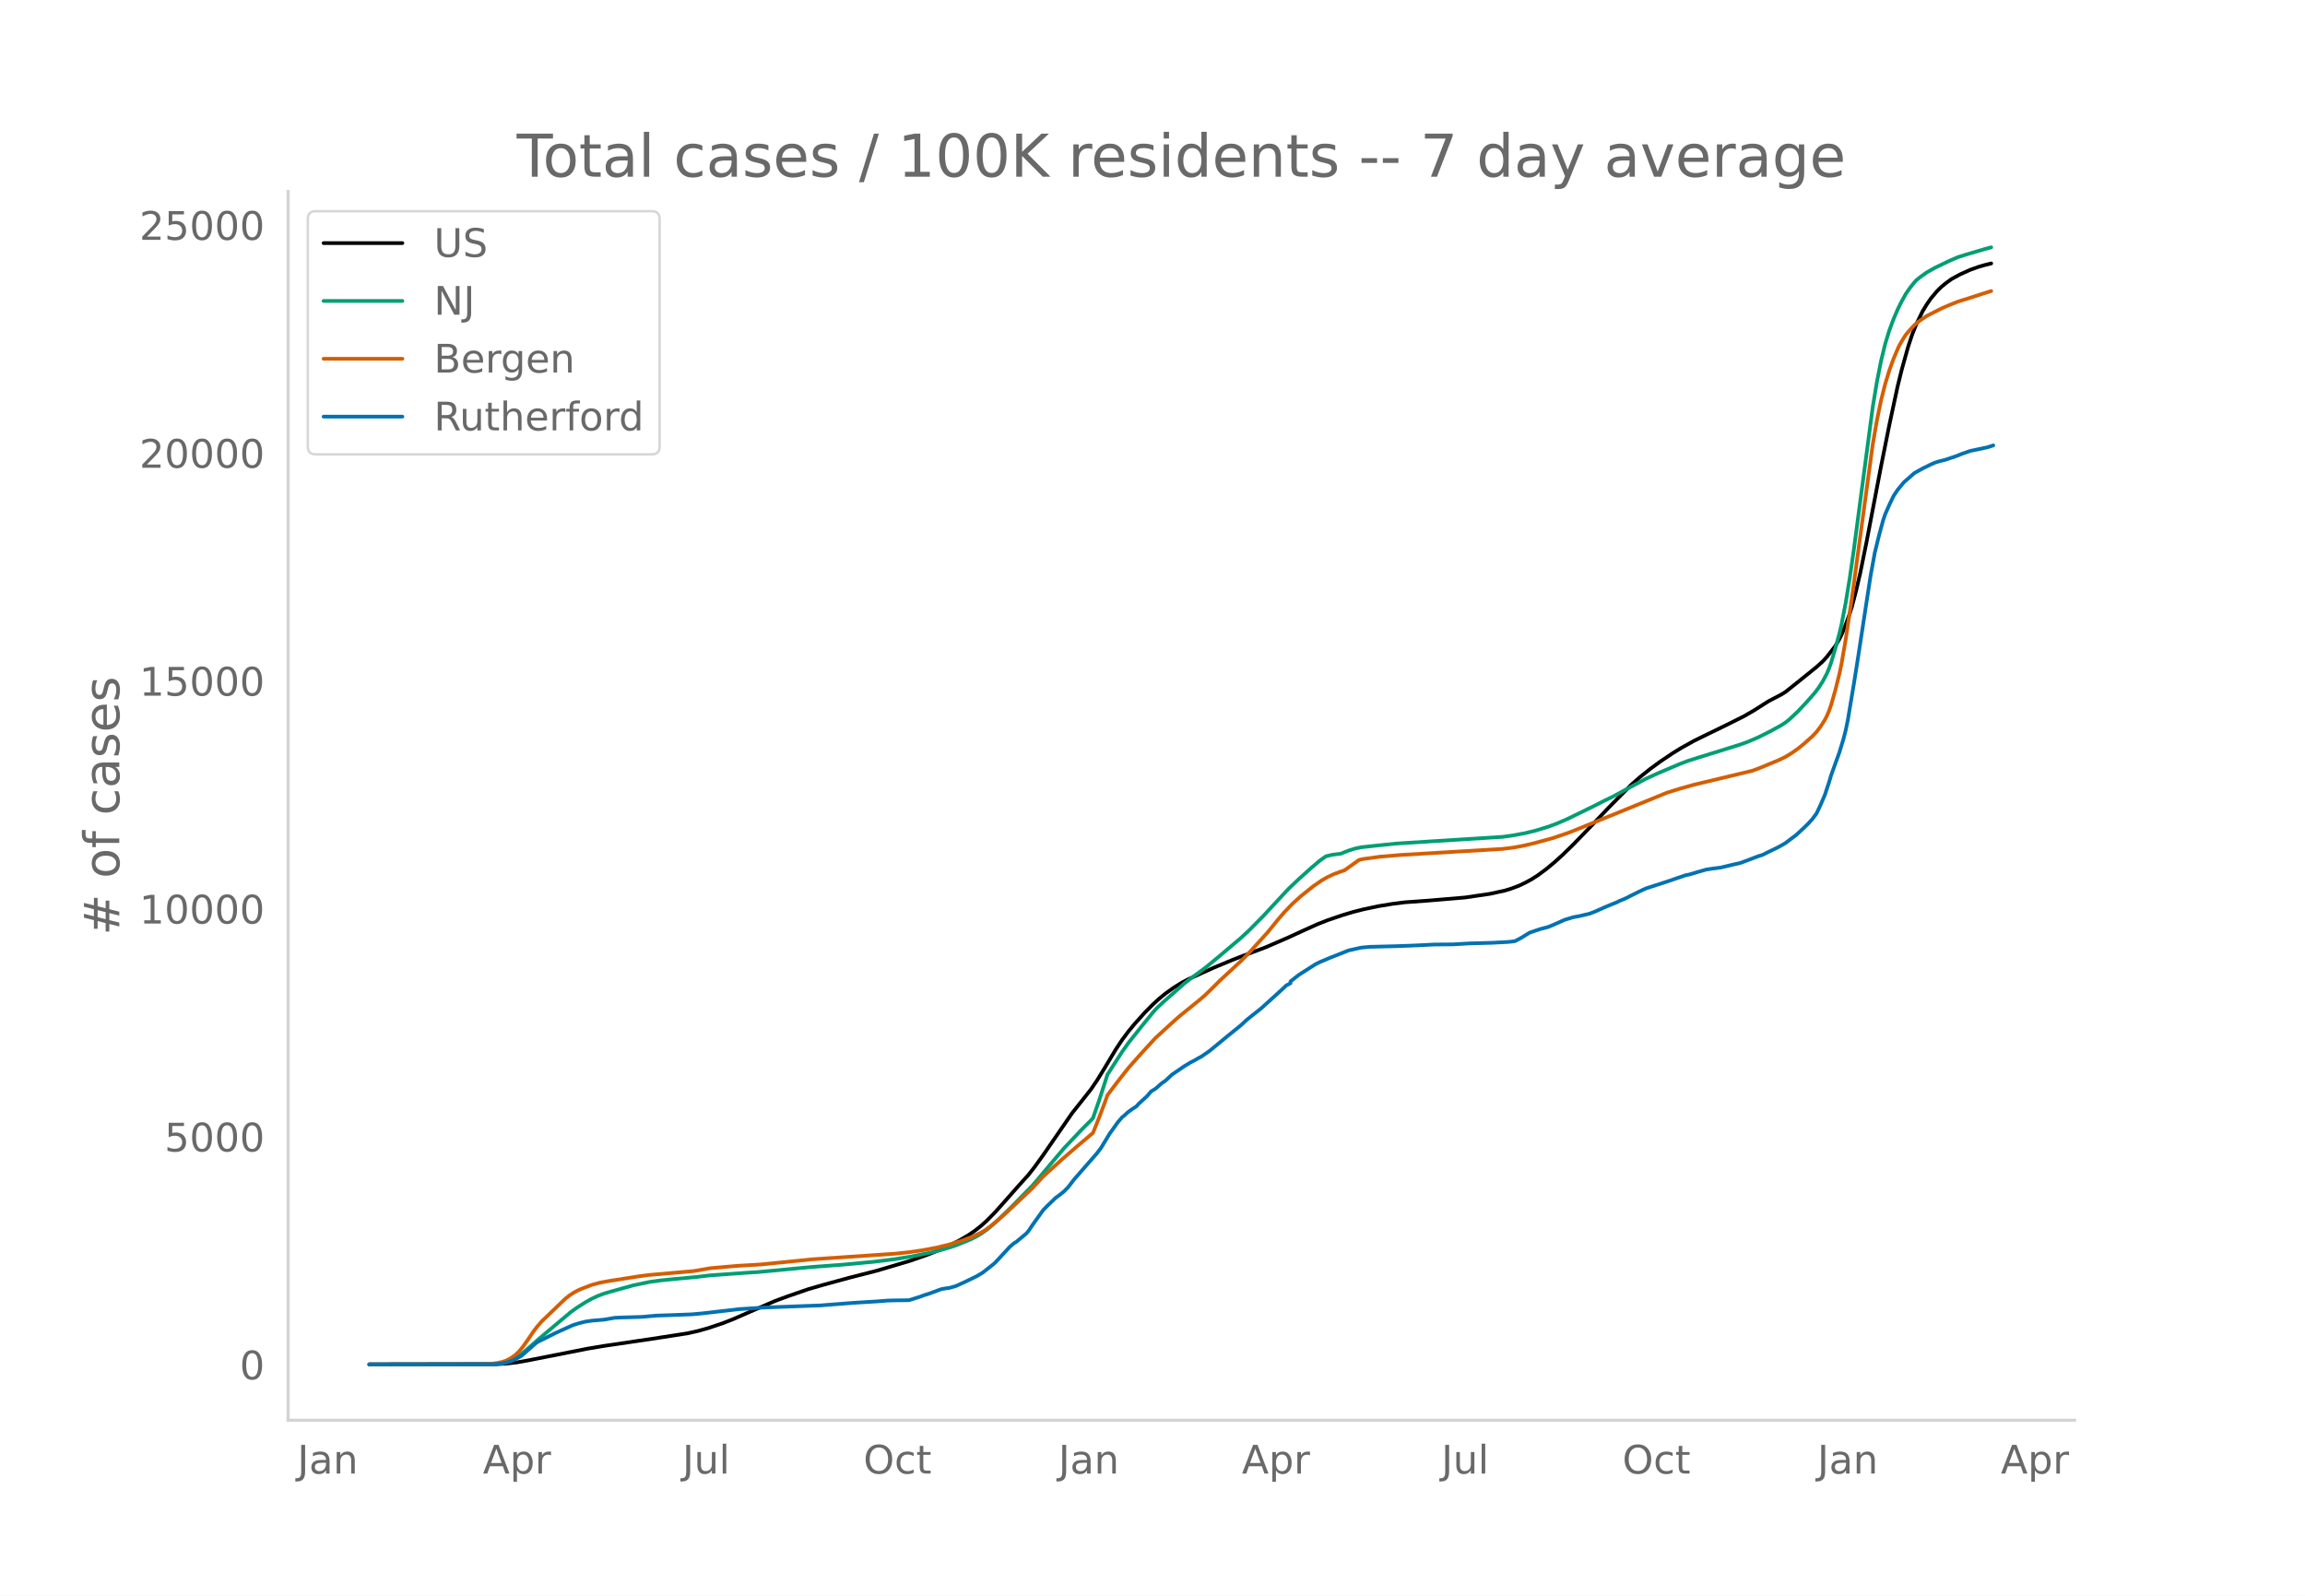
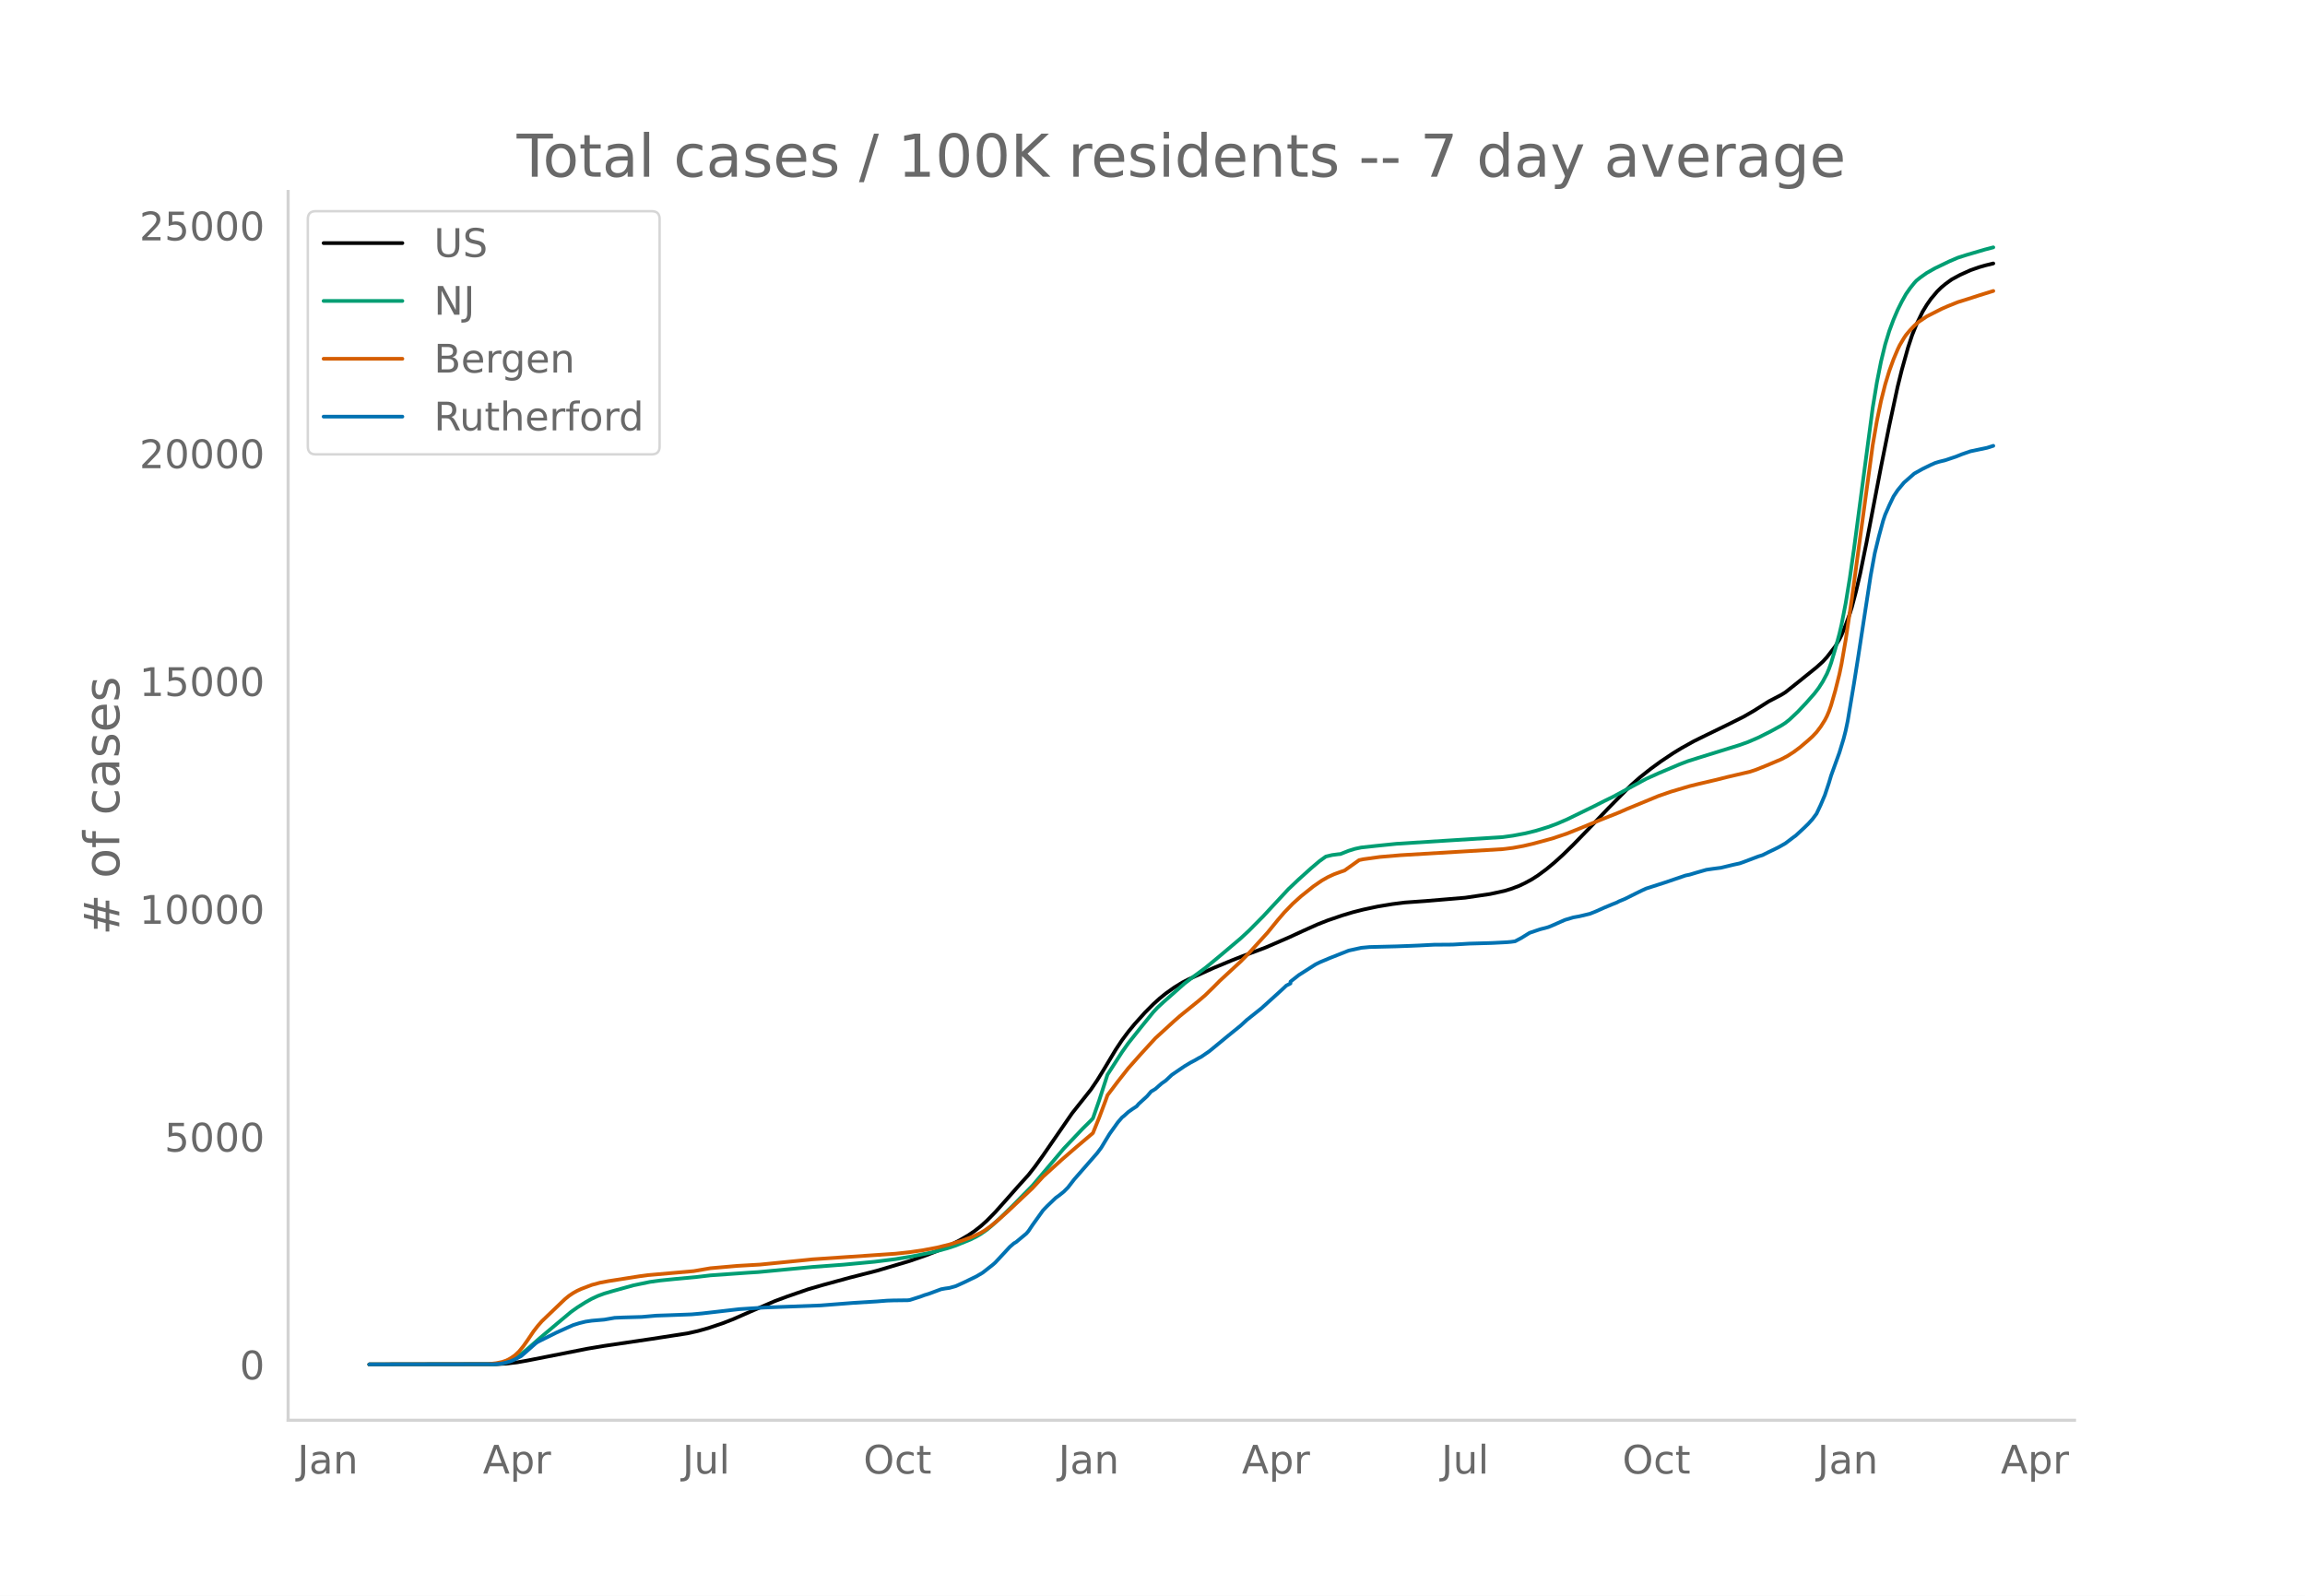
<svg xmlns="http://www.w3.org/2000/svg" xmlns:xlink="http://www.w3.org/1999/xlink" height="864" viewBox="0 0 936 648" width="1248">
  <defs>
    <style>*{stroke-linecap:butt;stroke-linejoin:round}</style>
  </defs>
  <g id="figure_1">
    <path d="M0 648h936V0H0z" style="fill:#fff" id="patch_1" />
    <g id="axes_1">
      <path d="M117 576.72h725.4V77.76H117z" style="fill:none" id="patch_2" />
-       <path clip-path="url(#p325dfbe680)" d="m149.973 554.04 51.506-.086 4.222-.246 4.222-.492 4.222-.744 24.487-4.824 6.755-1.131 19.42-2.869 14.355-2.222 4.222-.94 4.221-1.186 5.911-1.99 4.222-1.644 6.755-2.97 10.132-4.363 5.067-1.886 8.443-2.923 5.91-1.714 10.978-3.001 10.976-2.804 13.51-4.012 6.755-2.35 5.911-2.33 3.378-1.543 4.221-2.185 3.378-1.965 2.533-1.716 2.533-1.978 2.533-2.274 3.378-3.442 4.222-4.735 5.066-5.745 4.222-4.672 2.533-3.233 3.377-4.687 11.821-17.148 7.6-9.578 2.533-3.731 2.533-4.105 5.066-8.45 2.533-3.816 2.534-3.405 2.533-3.076 4.221-4.701 3.378-3.397 2.533-2.306 2.533-2.059 3.378-2.398 3.377-2.08 2.533-1.306 10.133-4.601 7.6-3.156 4.221-1.65 9.288-3.491 9.288-4.017 5.91-2.72 5.911-2.66 4.222-1.66 5.91-2.012 4.223-1.271 4.222-1.073 5.91-1.26 5.91-.978 5.067-.641 2.533-.18 5.91-.423 7.6-.635 8.444-.713 10.132-1.492 5.91-1.29 2.534-.775 3.377-1.263 2.534-1.218 2.533-1.377 2.533-1.627 3.377-2.491 3.378-2.803 3.377-3.062 4.222-4.123 5.91-6.092 8.444-8.849 4.222-4.298 5.067-5.094 3.377-2.983 4.222-3.369 4.222-3.093 5.066-3.392 3.377-2.065 5.067-2.823 5.066-2.494 8.444-4.11 6.755-3.375 4.221-2.443 5.911-3.754 2.533-1.314 2.533-1.32 1.69-1.047 5.065-4.033 7.6-6.128 2.533-2.298 1.689-1.855 3.377-4.352 1.689-2.851.844-1.7 1.689-4.128 1.689-4.583.844-2.713 1.689-6.414 1.688-7.234 2.534-12.468 2.533-13.252 3.377-17.602 3.378-16.84 3.377-15.728 1.689-6.817 2.533-9.078 1.689-5.129 1.689-4.2 2.533-5.219 1.688-2.78 1.69-2.426 2.532-3.014 1.689-1.658 1.689-1.402 2.533-1.837 3.377-1.83 4.222-1.91 3.378-1.194 2.533-.735 2.533-.626h0" style="fill:none;stroke:#000;stroke-linecap:round;stroke-width:1.5" id="line2d_1" />
-       <path clip-path="url(#p325dfbe680)" d="m149.973 554.04 49.818-.08 2.533-.17 2.533-.403 1.689-.528 1.688-.752 1.69-.978 1.688-1.185 2.533-2.13 5.066-4.448 8.444-7.115 4.222-3.531 2.533-1.802 3.377-2.143 2.534-1.41 2.533-1.173 2.533-.938 3.377-.992 8.444-2.341 6.755-1.4 4.222-.575 5.91-.597 8.444-.78 5.91-.699 15.2-1.07 4.221-.265 21.954-2.07 12.666-.943 12.665-1.188 8.444-1.059 6.755-1.114 8.444-1.706 5.91-1.592 3.378-1.119 5.91-2.398 2.533-1.267 1.69-.99 2.532-1.757 1.689-1.394 3.377-3.06 5.067-4.938 8.443-8.597 12.666-14.997 7.6-8.02 3.377-3.346.844-.92 2.533-7.266 3.378-10.473 5.91-9.178 2.534-3.583 5.066-6.362 5.066-6.246 1.689-1.817 2.533-2.356 8.444-7.461 3.377-2.579 5.066-3.731 5.067-4.175 9.288-7.84 3.377-3.131 5.91-5.972 3.378-3.656 6.755-7.27 4.222-4 5.066-4.555 3.378-2.86 2.533-1.82 2.533-.619 2.533-.333.844-.063 3.378-1.342 2.533-.783 2.533-.543 5.91-.644 8.445-.865 12.665-.805 30.397-1.905 4.222-.585 5.067-.95 4.221-1.038 5.067-1.556 3.377-1.25 4.222-1.817 10.977-5.355 4.222-2.14 3.377-1.643 6.755-3.659 6.755-3.651 5.066-2.294 8.444-3.587 3.378-1.295 4.221-1.344 16.888-5.247 3.377-1.206 4.222-1.815 5.066-2.554 4.222-2.32 1.69-1.091 1.688-1.35 3.377-3.18 3.378-3.585 3.377-3.823 1.689-2.218 1.689-2.63 1.689-3.195.844-2.024.844-2.368 1.689-5.644 1.689-6.204.844-3.636 1.689-8.728 1.689-10.302 1.688-11.811 7.6-57.322 1.688-10.23 1.69-8.563 1.688-6.93 1.689-5.536 1.688-4.543 1.69-3.945 1.688-3.4 1.689-3.029 1.688-2.423 1.69-2.113.844-.926 1.688-1.357 2.533-1.794 3.378-1.913 5.91-2.843 3.378-1.441 3.377-1.08 7.6-2.23 2.533-.674h0" style="fill:none;stroke:#009e73;stroke-linecap:round;stroke-width:1.5" id="line2d_2" />
-       <path clip-path="url(#p325dfbe680)" d="m149.973 554.04 48.129-.105 3.377-.387 2.534-.525 1.688-.588 1.689-.904 1.689-1.158 1.689-1.58 1.688-2.065 1.689-2.382 2.533-3.758 1.689-2.174 1.689-1.936 9.288-8.892 1.688-1.39 1.69-1.132 1.688-.942 1.689-.766 4.222-1.611 3.377-.908 3.378-.629 12.665-1.987 3.378-.452 18.576-1.625 6.755-1.166 10.977-.964 9.288-.532 18.576-1.854 2.533-.267 33.775-2.285 5.91-.646 5.067-.733 5.91-1.115 5.067-1.25 5.066-1.55 4.222-1.576 3.377-1.602 1.689-1 2.533-1.834 2.533-2.08 4.222-3.757 10.132-9.564 4.222-4.59 7.6-6.893 5.91-5.121 6.755-5.713 2.533-6.27 2.533-6.743.845-2.361 4.222-5.586 4.222-5.376 5.066-5.711 5.91-6.459 4.222-3.858 3.378-3.088 2.533-2.217 7.6-6.151 2.532-2.173 3.378-3.291 2.533-2.558 8.444-7.81 3.377-3.43 7.6-8.368 4.221-5.193 2.533-2.95 3.378-3.5 3.377-3.06 5.067-4.05 3.377-2.336 2.533-1.442 2.533-1.174 2.533-.923 1.69-.581 5.91-4.214 1.689-.362 6.755-.933 8.443-.716 41.374-2.454 4.222-.512 4.222-.778 4.222-.991 7.6-2.068 5.066-1.71 2.533-.913 38.84-15.834 5.067-1.59 5.91-1.661 23.643-5.656 3.378-1.25 7.599-3.164 2.533-1.223 2.533-1.54 2.533-1.785 2.533-2.053 3.378-3.015 1.689-1.786 1.688-2.221 1.69-2.671.844-1.64.844-1.988.844-2.406 1.689-5.908 1.689-6.74.844-4.07 1.689-9.794 2.533-16.937 8.444-62.216 1.688-9.767 1.69-8.203 1.688-6.673 1.689-5.56 1.688-4.656 1.69-4 .844-1.762 1.688-2.851.845-1.264 1.688-1.998 1.69-1.78 1.688-1.504 3.377-2.277 5.911-3.015 2.533-1.115 4.222-1.699 4.222-1.312 4.222-1.371 5.066-1.612h0" style="fill:none;stroke:#d55e00;stroke-linecap:round;stroke-width:1.5" id="line2d_3" />
-       <path clip-path="url(#p325dfbe680)" d="m149.973 554.04 50.662-.087 2.533-.173 1.689-.318 2.533-.708 1.689-.736 2.533-1.344 1.689-1.46 4.221-3.726.845-.593 7.6-3.784 4.221-1.907 2.533-1.127 2.533-.795 2.533-.621 2.534-.376 5.066-.433 4.222-.737 3.377-.144 7.6-.217 5.91-.52 5.066-.173 5.91-.217 3.378-.13 4.222-.376 15.199-1.748 7.6-.49 2.532-.16 22.798-.852 13.51-1.055 9.288-.563 4.222-.332 2.533-.087 5.911-.072.844-.116 4.222-1.343 1.69-.636 1.688-.506 5.066-1.878 1.689-.303 1.689-.231 2.533-.708 3.377-1.531 5.066-2.456 2.533-1.503 4.222-3.322.845-.751 5.91-6.371 1.69-1.474.843-.477 4.222-3.51.845-.982 1.688-2.528 4.222-5.895 1.689-1.748 3.377-3.25 1.69-1.242 1.688-1.358 1.689-1.705 2.533-3.28 9.288-10.632 1.689-2.253 1.688-2.803 1.69-2.788 3.377-4.724 1.688-1.965.845-.664 1.689-1.546 1.688-1.2 1.689-1.097.844-.997 3.378-3.077 1.689-1.965 1.688-1.011 2.533-2.225 1.69-1.184 2.532-2.37 5.067-3.452 2.533-1.517 1.688-.881 1.69-.983.844-.419 3.377-2.325 7.6-6.256 1.688-1.372 3.378-2.73 2.533-2.34 5.91-4.71 6.755-6.111 1.689-1.546 1.689-1.589 1.689-.867v-.736l3.377-2.659 6.755-4.32 1.689-.851 1.688-.708 2.534-1.07 7.599-3.004 5.066-1.127 3.378-.318 10.977-.274 5.91-.217 3.378-.144 5.91-.304 7.6-.058 6.755-.39 9.288-.26 5.91-.303 1.689-.145 1.689-.23 2.533-1.344 3.377-2.095 4.222-1.43 3.378-.896 1.688-.693 5.067-2.24 3.377-1.01 2.533-.463 4.222-1.011 2.533-1.011 3.378-1.517 3.377-1.402 1.689-.664.844-.462 2.533-1.055 4.222-2.11 2.533-1.241 1.69-.78 7.598-2.442 8.444-2.875 1.689-.347 2.533-.765 4.222-1.214 2.533-.375 3.378-.434 5.066-1.228 2.533-.549 1.689-.592 5.91-2.24 1.689-.52 2.533-1.27 2.533-1.214 1.689-.852 2.533-1.445 3.378-2.557.844-.607 3.377-3.12 1.69-1.647 1.688-1.864 1.689-2.268 1.688-3.582 1.69-3.973 1.688-5.085.844-2.846 3.378-9.347 1.688-5.576.845-3.294.844-4.03 2.533-15.14 1.69-10.705 5.065-33.039 1.69-9.217 1.688-6.934 1.689-6.212.844-2.499 1.689-3.843 1.688-3.539 1.69-2.543 2.532-3.062 4.222-3.713 3.378-1.892 3.377-1.647 1.689-.751 1.689-.52 2.533-.636 4.222-1.416 2.533-1.011 3.377-1.17 6.755-1.416 2.533-.81h0" style="fill:none;stroke:#0072b2;stroke-linecap:round;stroke-width:1.5" id="line2d_4" />
+       <path clip-path="url(#p4dc04404f6)" d="m149.973 554.04 51.506-.086 4.222-.246 4.222-.492 4.222-.743 24.487-4.822 6.755-1.13 19.42-2.868 14.355-2.221 4.222-.94 4.221-1.185 5.911-1.99 4.222-1.643 6.755-2.968 10.132-4.362 5.067-1.884 8.443-2.922 5.91-1.714 10.978-3 10.976-2.802 13.51-4.01 6.755-2.35 5.911-2.327 3.378-1.543 4.221-2.184 3.378-1.964 2.533-1.715 2.533-1.977 2.533-2.273 3.378-3.44 4.222-4.734 5.066-5.741 4.222-4.67 2.533-3.232 3.377-4.685 11.821-17.14 7.6-9.574 2.533-3.73 2.533-4.103 5.066-8.445 2.533-3.815 2.534-3.403 2.533-3.075 4.221-4.699 3.378-3.395 2.533-2.305 2.533-2.058 3.378-2.397 3.377-2.079 2.533-1.306 10.133-4.598 7.6-3.154 4.221-1.65 9.288-3.49 9.288-4.015 5.91-2.719 5.911-2.657 4.222-1.66 5.91-2.012 4.223-1.27 4.222-1.073 5.91-1.26 5.91-.976 5.067-.641 2.533-.18 5.91-.422 7.6-.635 8.444-.713 10.132-1.492 5.91-1.289 2.534-.775 3.377-1.262 2.534-1.218 2.533-1.376 2.533-1.626 3.377-2.49 3.378-2.802 3.377-3.06 4.222-4.121 5.91-6.09 8.444-8.844 4.222-4.297 5.067-5.09 3.377-2.983 4.222-3.367 4.222-3.092 5.066-3.39 3.377-2.065 5.067-2.821 5.066-2.493 8.444-4.108 6.755-3.374 4.221-2.442 5.911-3.751 2.533-1.314 2.533-1.32 1.69-1.046 5.065-4.031 7.6-6.125 2.533-2.297 1.689-1.855 3.377-4.35 1.689-2.85.844-1.699 1.689-4.125 1.689-4.581.844-2.712 1.689-6.411 1.688-7.23 2.534-12.463 2.533-13.246 3.377-17.594 3.378-16.832 3.377-15.721 1.689-6.814 2.533-9.074 1.689-5.126 1.689-4.198 2.533-5.217 1.688-2.779 1.69-2.425 2.532-3.012 1.689-1.658 1.689-1.401 2.533-1.837 3.377-1.83 4.222-1.907 3.378-1.194 2.533-.735 3.377-.823h0" style="fill:none;stroke:#000;stroke-linecap:round;stroke-width:1.5" id="line2d_1" />
+       <path clip-path="url(#p4dc04404f6)" d="m149.973 554.04 49.818-.08 2.533-.17 2.533-.403 1.689-.527 1.688-.752 1.69-.978 1.688-1.184 2.533-2.13 5.066-4.445 8.444-7.112 4.222-3.53 2.533-1.8 3.377-2.142 2.534-1.41 2.533-1.172 2.533-.937 3.377-.992 8.444-2.34 6.755-1.4 4.222-.575 5.91-.597 8.444-.778 5.91-.7 15.2-1.07 4.221-.264 21.954-2.069 12.666-.943 12.665-1.187 8.444-1.058 6.755-1.114 8.444-1.705 5.91-1.592 3.378-1.118 5.91-2.397 2.533-1.266 1.69-.99 2.532-1.756 1.689-1.393 3.377-3.059 5.067-4.936 8.443-8.593 12.666-14.99 7.6-8.017 3.377-3.344.844-.92 2.533-7.262 3.378-10.468 5.91-9.174 2.534-3.581 5.066-6.36 5.066-6.242 1.689-1.816 2.533-2.356 8.444-7.458 3.377-2.577 5.066-3.73 5.067-4.173 9.288-7.836 3.377-3.13 5.91-5.969 3.378-3.654 6.755-7.266 4.222-3.999 5.066-4.553 3.378-2.859 2.533-1.82 2.533-.617 2.533-.334.844-.063 3.378-1.34 2.533-.784 2.533-.542 5.91-.644 8.445-.864 12.665-.805 30.397-1.904 4.222-.584 5.067-.95 4.221-1.038 5.067-1.555 3.377-1.249 4.222-1.817 10.977-5.352 4.222-2.139 3.377-1.643 6.755-3.657 6.755-3.65 5.066-2.292 8.444-3.585 3.378-1.295 4.221-1.344 16.888-5.243 3.377-1.206 4.222-1.815 5.066-2.553 4.222-2.318 1.69-1.091 1.688-1.35 3.377-3.177 3.378-3.584 3.377-3.822 1.689-2.216 1.689-2.63 1.689-3.192.844-2.024.844-2.366 1.689-5.642 1.689-6.201.844-3.634 1.689-8.724 1.689-10.298 1.688-11.806 7.6-57.295 1.688-10.225 1.69-8.56 1.688-6.925 1.689-5.534 1.688-4.542 1.69-3.943 1.688-3.398 1.689-3.028 1.688-2.422 1.69-2.112.844-.925 1.688-1.356 2.533-1.794 3.378-1.912 5.91-2.841 3.378-1.442 3.377-1.078 7.6-2.23 3.377-.881h0" style="fill:none;stroke:#009e73;stroke-linecap:round;stroke-width:1.5" id="line2d_2" />
+       <path clip-path="url(#p4dc04404f6)" d="m149.973 554.04 48.129-.105 3.377-.387 2.534-.525 1.688-.587 1.689-.904 1.689-1.157 1.689-1.579 1.688-2.065 1.689-2.38 2.533-3.757 1.689-2.172 1.689-1.936 9.288-8.888 1.688-1.39 1.69-1.13 1.688-.942 1.689-.766 4.222-1.61 3.377-.908 3.378-.628 12.665-1.987 3.378-.451 18.576-1.625 6.755-1.165 10.977-.964 9.288-.531 18.576-1.854 2.533-.267 33.775-2.284 5.91-.646 5.067-.731 5.91-1.115 5.067-1.25 5.066-1.549 4.222-1.575 3.377-1.601 1.689-1 2.533-1.833 2.533-2.08 4.222-3.754 10.132-9.56 4.222-4.588 7.6-6.89 5.91-5.119 6.755-5.71 2.533-6.268 2.533-6.739.845-2.36 4.222-5.584 4.222-5.373 5.066-5.708 5.91-6.456 4.222-3.856 3.378-3.087 2.533-2.216 7.6-6.148 2.532-2.173 3.378-3.29 2.533-2.556 8.444-7.805 3.377-3.43 7.6-8.364 4.221-5.19 2.533-2.948 3.378-3.5 3.377-3.058 5.067-4.048 3.377-2.335 2.533-1.442 2.533-1.172 2.533-.924 1.69-.58 5.91-4.212 1.689-.362 6.755-.933 8.443-.715 41.374-2.453 4.222-.512 4.222-.777 4.222-.991 7.6-2.067 5.91-1.992 5.066-2.028 8.444-3.492 7.6-3.033 3.377-1.48 12.665-5.219 5.067-1.753 7.599-2.25 3.377-.833 7.6-1.776 4.222-1.072 9.288-2.165 2.533-.848 4.222-1.697 5.91-2.503 2.533-1.324 2.534-1.63 2.533-1.873 3.377-2.872 1.689-1.535 1.689-1.785 1.688-2.22 1.69-2.67.844-1.64.844-1.987.844-2.405 1.689-5.904 1.689-6.738.844-4.067 1.689-9.79 2.533-16.93 8.444-62.187 1.688-9.762 1.69-8.2 1.688-6.67 1.689-5.557 1.688-4.654 1.69-3.998.844-1.762 1.688-2.85.845-1.263 1.688-1.997 1.69-1.778 1.688-1.504 3.377-2.276 5.911-3.014 2.533-1.114 4.222-1.698 4.222-1.312 4.222-1.37 5.91-1.833h0" style="fill:none;stroke:#d55e00;stroke-linecap:round;stroke-width:1.5" id="line2d_3" />
+       <path clip-path="url(#p4dc04404f6)" d="m149.973 554.04 50.662-.087 2.533-.173 1.689-.318 2.533-.707 1.689-.737 2.533-1.342 1.689-1.459 4.221-3.725.845-.592 7.6-3.784 4.221-1.906 2.533-1.126 2.533-.794 2.533-.621 2.534-.375 5.066-.434 4.222-.736 3.377-.144 7.6-.217 5.91-.52 5.066-.173 5.91-.217 3.378-.13 4.222-.375 15.199-1.747 7.6-.491 2.532-.16 22.798-.851 13.51-1.054 9.288-.563 4.222-.332 2.533-.087 5.911-.072.844-.116 4.222-1.343 1.69-.635 1.688-.505 5.066-1.878 1.689-.303 1.689-.23 2.533-.708 3.377-1.531 5.066-2.455 2.533-1.502 4.222-3.32.845-.752 5.91-6.367 1.69-1.473.843-.477 4.222-3.509.845-.982 1.688-2.527 4.222-5.89 1.689-1.748 3.377-3.25 1.69-1.24 1.688-1.358 1.689-1.704 2.533-3.278 9.288-10.628 1.689-2.252 1.688-2.801 1.69-2.787 3.377-4.722 1.688-1.964.845-.664 1.689-1.545 1.688-1.199 1.689-1.097.844-.996 3.378-3.076 1.689-1.964 1.688-1.01 2.533-2.224 1.69-1.185 2.532-2.368 5.067-3.45 2.533-1.517 1.688-.88 1.69-.983.844-.418 3.377-2.325 7.6-6.253 1.688-1.371 3.378-2.73 2.533-2.339 5.91-4.707 6.755-6.108 1.689-1.545 1.689-1.588 1.689-.867v-.736l3.377-2.657 6.755-4.318 1.689-.852 1.688-.707 2.534-1.069 7.599-3.003 5.066-1.126 3.378-.318 10.977-.275 5.91-.216 3.378-.144 5.91-.304 7.6-.057 6.755-.39 9.288-.26 5.91-.304 1.689-.144 1.689-.23 2.533-1.344 3.377-2.094 4.222-1.43 3.378-.894 1.688-.694 5.067-2.238 3.377-1.01 2.533-.463 4.222-1.01 2.533-1.011 3.378-1.516 3.377-1.4 1.689-.665.844-.462 2.533-1.054 4.222-2.109 2.533-1.241 1.69-.78 7.598-2.44 8.444-2.874 1.689-.346 2.533-.766 4.222-1.213 2.533-.375 3.378-.433 5.066-1.228 2.533-.548 1.689-.592 5.91-2.239 1.689-.52 2.533-1.27 2.533-1.213 1.689-.852 2.533-1.444 3.378-2.556.844-.606 3.377-3.12 1.69-1.645 1.688-1.863 1.689-2.267 1.688-3.581 1.69-3.971 1.688-5.083.844-2.845 3.378-9.342 1.688-5.574.845-3.292.844-4.029 2.533-15.133 1.69-10.7 5.065-33.023 1.69-9.213 1.688-6.93 1.689-6.21.844-2.498 1.689-3.84 1.688-3.539 1.69-2.541 2.532-3.061 4.222-3.711 3.378-1.892 3.377-1.646 1.689-.75 1.689-.52 2.533-.636 4.222-1.415 2.533-1.01 3.377-1.17 6.755-1.416 2.533-.808h0" style="fill:none;stroke:#0072b2;stroke-linecap:round;stroke-width:1.5" id="line2d_4" />
      <path d="M117 576.72V77.76" style="fill:none;stroke:#d3d3d3;stroke-linecap:square;stroke-linejoin:miter;stroke-width:1.25" id="patch_3" />
      <path d="M117 576.72h725.4" style="fill:none;stroke:#d3d3d3;stroke-linecap:square;stroke-linejoin:miter;stroke-width:1.25" id="patch_4" />
      <g id="matplotlib.axis_1">
        <g id="xtick_1">
          <g style="fill:#696969" transform="matrix(.16 0 0 -.16 120.753 598.378)" id="text_1">
            <defs>
              <path d="M9.813 72.906h9.859V5.078q0-13.187-5-19.14-5-5.954-16.094-5.954h-3.75v8.297h3.078q6.531 0 9.219 3.672Q9.813-4.39 9.813 5.078z" id="DejaVuSans-74" />
              <path d="M34.281 27.484q-10.89 0-15.093-2.484-4.204-2.484-4.204-8.5 0-4.781 3.157-7.594 3.156-2.797 8.562-2.797 7.485 0 12 5.297 4.516 5.297 4.516 14.078v2zm17.922 3.72V0H43.22v8.297Q40.14 3.328 35.547.953q-4.594-2.375-11.234-2.375-8.391 0-13.36 4.719Q6 8.016 6 15.922q0 9.219 6.172 13.906 6.187 4.688 18.437 4.688h12.61v.89q0 6.203-4.078 9.594-4.078 3.39-11.453 3.39-4.688 0-9.141-1.124-4.438-1.125-8.531-3.375v8.312q4.921 1.906 9.562 2.844 4.64.953 9.031.953 11.875 0 17.735-6.156 5.86-6.14 5.86-18.64z" id="DejaVuSans-97" />
              <path d="M54.89 33.016V0h-8.984v32.719q0 7.765-3.031 11.61-3.031 3.858-9.078 3.858-7.281 0-11.484-4.64-4.204-4.625-4.204-12.64V0H9.08v54.688h9.03v-8.5q3.235 4.937 7.594 7.374Q30.078 56 35.797 56q9.422 0 14.25-5.828 4.844-5.828 4.844-17.156z" id="DejaVuSans-110" />
            </defs>
            <use xlink:href="#DejaVuSans-74" />
            <use x="29.492" xlink:href="#DejaVuSans-97" />
            <use x="90.771" xlink:href="#DejaVuSans-110" />
          </g>
        </g>
        <g id="xtick_2">
          <g style="fill:#696969" transform="matrix(.16 0 0 -.16 196.083 598.378)" id="text_2">
            <defs>
              <path d="M34.188 63.188 20.797 26.906h26.812zm-5.579 9.718h11.188L67.578 0h-10.25l-6.64 18.703h-32.86L11.188 0H.78z" id="DejaVuSans-65" />
              <path d="M18.11 8.203v-29H9.077v75.484h9.031v-8.296q2.844 4.875 7.157 7.234Q29.594 56 35.594 56q9.968 0 16.187-7.906 6.235-7.907 6.235-20.797T51.78 6.484q-6.218-7.906-16.187-7.906-6 0-10.328 2.375-4.313 2.375-7.157 7.25zm30.578 19.094q0 9.906-4.079 15.547-4.078 5.64-11.203 5.64-7.14 0-11.218-5.64-4.079-5.64-4.079-15.547 0-9.906 4.078-15.547 4.079-5.64 11.22-5.64 7.124 0 11.202 5.64t4.078 15.547z" id="DejaVuSans-112" />
              <path d="M41.11 46.297q-1.516.875-3.297 1.281Q36.03 48 33.89 48q-7.625 0-11.703-4.953-4.079-4.953-4.079-14.234V0H9.08v54.688h9.03v-8.5q2.844 4.984 7.375 7.39Q30.031 56 36.531 56q.922 0 2.047-.125 1.125-.11 2.484-.36z" id="DejaVuSans-114" />
            </defs>
            <use xlink:href="#DejaVuSans-65" />
            <use x="68.408" xlink:href="#DejaVuSans-112" />
            <use x="131.885" xlink:href="#DejaVuSans-114" />
          </g>
        </g>
        <g id="xtick_3">
          <g style="fill:#696969" transform="matrix(.16 0 0 -.16 277.108 598.378)" id="text_3">
            <defs>
              <path d="M8.5 21.578v33.11h8.984V21.922q0-7.766 3.016-11.656 3.031-3.875 9.094-3.875 7.265 0 11.484 4.64 4.234 4.64 4.234 12.656v31h8.985V0h-8.984v8.406Q42.047 3.422 37.718 1q-4.313-2.422-10.032-2.422-9.421 0-14.312 5.86Q8.5 10.296 8.5 21.578zM31.11 56z" id="DejaVuSans-117" />
              <path d="M9.422 75.984h8.984V0H9.422z" id="DejaVuSans-108" />
            </defs>
            <use xlink:href="#DejaVuSans-74" />
            <use x="29.492" xlink:href="#DejaVuSans-117" />
            <use x="92.871" xlink:href="#DejaVuSans-108" />
          </g>
        </g>
        <g id="xtick_4">
          <g style="fill:#696969" transform="matrix(.16 0 0 -.16 350.61 598.378)" id="text_4">
            <defs>
              <path d="M39.406 66.219q-10.75 0-17.078-8.016-6.312-8-6.312-21.828 0-13.766 6.312-21.781 6.328-8 17.078-8 10.735 0 17.016 8 6.281 8.015 6.281 21.781 0 13.828-6.281 21.828-6.281 8.016-17.016 8.016zm0 8q15.328 0 24.5-10.281 9.188-10.282 9.188-27.563 0-17.234-9.188-27.516-9.172-10.28-24.5-10.28-15.375 0-24.593 10.25-9.204 10.265-9.204 27.546t9.204 27.563q9.218 10.28 24.593 10.28z" id="DejaVuSans-79" />
              <path d="M48.781 52.594v-8.407q-3.812 2.11-7.64 3.157-3.828 1.047-7.735 1.047-8.75 0-13.593-5.547-4.829-5.532-4.829-15.547 0-10.016 4.829-15.563 4.843-5.53 13.593-5.53 3.907 0 7.735 1.046 3.828 1.047 7.64 3.156V2.094Q45.016.344 40.984-.531q-4.015-.89-8.562-.89-12.36 0-19.64 7.765-7.266 7.765-7.266 20.953 0 13.375 7.343 21.031Q20.22 56 33.016 56q4.14 0 8.093-.86 3.953-.843 7.672-2.546z" id="DejaVuSans-99" />
              <path d="M18.313 70.219V54.688h18.5v-6.985h-18.5V18.016q0-6.688 1.828-8.594 1.828-1.906 7.453-1.906h9.218V0h-9.218q-10.407 0-14.36 3.875-3.953 3.89-3.953 14.14v29.688H2.687v6.984h6.594V70.22z" id="DejaVuSans-116" />
            </defs>
            <use xlink:href="#DejaVuSans-79" />
            <use x="78.711" xlink:href="#DejaVuSans-99" />
            <use x="133.691" xlink:href="#DejaVuSans-116" />
          </g>
        </g>
        <g id="xtick_5">
          <g style="fill:#696969" transform="matrix(.16 0 0 -.16 429.793 598.378)" id="text_5">
            <use xlink:href="#DejaVuSans-74" />
            <use x="29.492" xlink:href="#DejaVuSans-97" />
            <use x="90.771" xlink:href="#DejaVuSans-110" />
          </g>
        </g>
        <g id="xtick_6">
          <g style="fill:#696969" transform="matrix(.16 0 0 -.16 504.279 598.378)" id="text_6">
            <use xlink:href="#DejaVuSans-65" />
            <use x="68.408" xlink:href="#DejaVuSans-112" />
            <use x="131.885" xlink:href="#DejaVuSans-114" />
          </g>
        </g>
        <g id="xtick_7">
          <g style="fill:#696969" transform="matrix(.16 0 0 -.16 585.304 598.378)" id="text_7">
            <use xlink:href="#DejaVuSans-74" />
            <use x="29.492" xlink:href="#DejaVuSans-117" />
            <use x="92.871" xlink:href="#DejaVuSans-108" />
          </g>
        </g>
        <g id="xtick_8">
          <g style="fill:#696969" transform="matrix(.16 0 0 -.16 658.807 598.378)" id="text_8">
            <use xlink:href="#DejaVuSans-79" />
            <use x="78.711" xlink:href="#DejaVuSans-99" />
            <use x="133.691" xlink:href="#DejaVuSans-116" />
          </g>
        </g>
        <g id="xtick_9">
          <g style="fill:#696969" transform="matrix(.16 0 0 -.16 737.989 598.378)" id="text_9">
            <use xlink:href="#DejaVuSans-74" />
            <use x="29.492" xlink:href="#DejaVuSans-97" />
            <use x="90.771" xlink:href="#DejaVuSans-110" />
          </g>
        </g>
        <g id="xtick_10">
          <g style="fill:#696969" transform="matrix(.16 0 0 -.16 812.475 598.378)" id="text_10">
            <use xlink:href="#DejaVuSans-65" />
            <use x="68.408" xlink:href="#DejaVuSans-112" />
            <use x="131.885" xlink:href="#DejaVuSans-114" />
          </g>
        </g>
      </g>
      <g id="matplotlib.axis_2">
        <g id="ytick_1">
          <g style="fill:#696969" transform="matrix(.16 0 0 -.16 97.32 560.119)" id="text_11">
            <defs>
              <path d="M31.781 66.406q-7.61 0-11.453-7.5Q16.5 51.422 16.5 36.375q0-14.984 3.828-22.484 3.844-7.5 11.453-7.5 7.672 0 11.5 7.5 3.844 7.5 3.844 22.484 0 15.047-3.844 22.531-3.828 7.5-11.5 7.5zm0 7.813q12.266 0 18.735-9.703 6.468-9.688 6.468-28.141 0-18.406-6.468-28.11-6.47-9.687-18.735-9.687-12.25 0-18.718 9.688-6.47 9.703-6.47 28.109 0 18.453 6.47 28.14Q19.53 74.22 31.78 74.22z" id="DejaVuSans-48" />
            </defs>
            <use xlink:href="#DejaVuSans-48" />
          </g>
        </g>
        <g id="ytick_2">
-           <g style="fill:#696969" transform="matrix(.16 0 0 -.16 66.78 467.575)" id="text_12">
+           <g style="fill:#696969" transform="matrix(.16 0 0 -.16 66.78 467.617)" id="text_12">
            <defs>
              <path d="M10.797 72.906h38.719v-8.312H19.828v-17.86q2.14.735 4.281 1.094 2.157.36 4.313.36 12.203 0 19.328-6.688 7.14-6.688 7.14-18.11 0-11.765-7.328-18.296-7.328-6.516-20.656-6.516-4.593 0-9.36.781-4.75.782-9.827 2.344v9.922q4.39-2.39 9.078-3.563 4.687-1.171 9.906-1.171 8.453 0 13.375 4.437 4.938 4.438 4.938 12.063 0 7.609-4.938 12.047-4.922 4.453-13.375 4.453-3.953 0-7.89-.875-3.922-.875-8.016-2.735z" id="DejaVuSans-53" />
            </defs>
            <use xlink:href="#DejaVuSans-53" />
            <use x="63.623" xlink:href="#DejaVuSans-48" />
            <use x="127.246" xlink:href="#DejaVuSans-48" />
            <use x="190.869" xlink:href="#DejaVuSans-48" />
          </g>
        </g>
        <g id="ytick_3">
-           <g style="fill:#696969" transform="matrix(.16 0 0 -.16 56.6 375.03)" id="text_13">
+           <g style="fill:#696969" transform="matrix(.16 0 0 -.16 56.6 375.115)" id="text_13">
            <defs>
              <path d="M12.406 8.297h16.11v55.625l-17.532-3.516v8.985l17.438 3.515h9.86V8.296H54.39V0H12.406z" id="DejaVuSans-49" />
            </defs>
            <use xlink:href="#DejaVuSans-49" />
            <use x="63.623" xlink:href="#DejaVuSans-48" />
            <use x="127.246" xlink:href="#DejaVuSans-48" />
            <use x="190.869" xlink:href="#DejaVuSans-48" />
            <use x="254.492" xlink:href="#DejaVuSans-48" />
          </g>
        </g>
        <g id="ytick_4">
-           <g style="fill:#696969" transform="matrix(.16 0 0 -.16 56.6 282.487)" id="text_14">
+           <g style="fill:#696969" transform="matrix(.16 0 0 -.16 56.6 282.614)" id="text_14">
            <use xlink:href="#DejaVuSans-49" />
            <use x="63.623" xlink:href="#DejaVuSans-53" />
            <use x="127.246" xlink:href="#DejaVuSans-48" />
            <use x="190.869" xlink:href="#DejaVuSans-48" />
            <use x="254.492" xlink:href="#DejaVuSans-48" />
          </g>
        </g>
        <g id="ytick_5">
-           <g style="fill:#696969" transform="matrix(.16 0 0 -.16 56.6 189.943)" id="text_15">
+           <g style="fill:#696969" transform="matrix(.16 0 0 -.16 56.6 190.112)" id="text_15">
            <defs>
              <path d="M19.188 8.297h34.421V0H7.33v8.297q5.609 5.812 15.296 15.594 9.703 9.797 12.188 12.64 4.734 5.313 6.609 9 1.89 3.688 1.89 7.25 0 5.813-4.078 9.469-4.078 3.672-10.625 3.672-4.64 0-9.797-1.61-5.14-1.609-11-4.89v9.969Q13.767 71.78 18.938 73q5.188 1.219 9.485 1.219 11.328 0 18.062-5.672 6.735-5.656 6.735-15.125 0-4.5-1.688-8.531-1.672-4.016-6.125-9.485-1.218-1.422-7.765-8.187-6.532-6.766-18.453-18.922z" id="DejaVuSans-50" />
            </defs>
            <use xlink:href="#DejaVuSans-50" />
            <use x="63.623" xlink:href="#DejaVuSans-48" />
            <use x="127.246" xlink:href="#DejaVuSans-48" />
            <use x="190.869" xlink:href="#DejaVuSans-48" />
            <use x="254.492" xlink:href="#DejaVuSans-48" />
          </g>
        </g>
        <g id="ytick_6">
-           <g style="fill:#696969" transform="matrix(.16 0 0 -.16 56.6 97.399)" id="text_16">
+           <g style="fill:#696969" transform="matrix(.16 0 0 -.16 56.6 97.61)" id="text_16">
            <use xlink:href="#DejaVuSans-50" />
            <use x="63.623" xlink:href="#DejaVuSans-53" />
            <use x="127.246" xlink:href="#DejaVuSans-48" />
            <use x="190.869" xlink:href="#DejaVuSans-48" />
            <use x="254.492" xlink:href="#DejaVuSans-48" />
          </g>
        </g>
        <g style="fill:#696969" transform="matrix(0 -.2 -.2 0 48.44 379.813)" id="text_17">
          <defs>
            <path d="M51.125 44H36.922l-4.11-16.313h14.313zm-7.328 27.781-5.078-20.265h14.265L58.11 71.78h7.813L60.89 51.516h15.234V44h-17.14l-4-16.313h15.53V20.22H53.079L48 0h-7.813l5.032 20.219H30.906L25.875 0h-7.86l5.079 20.219H7.719v7.468h17.187L29 44H13.281v7.516h17.625l4.985 20.265z" id="DejaVuSans-35" />
            <path d="M30.61 48.39q-7.22 0-11.422-5.64-4.204-5.64-4.204-15.453 0-9.813 4.172-15.453 4.188-5.64 11.453-5.64 7.188 0 11.375 5.655 4.203 5.672 4.203 15.438 0 9.719-4.203 15.406-4.187 5.688-11.375 5.688zm0 7.61q11.718 0 18.406-7.625 6.703-7.61 6.703-21.078 0-13.422-6.703-21.078-6.688-7.64-18.407-7.64-11.765 0-18.437 7.64-6.656 7.656-6.656 21.078 0 13.469 6.656 21.078Q18.844 56 30.609 56z" id="DejaVuSans-111" />
            <path d="M37.11 75.984V68.5h-8.594q-4.828 0-6.72-1.953-1.874-1.953-1.874-7.031v-4.828h14.797v-6.985H19.922V0H10.89v47.703H2.297v6.984h8.594V58.5q0 9.125 4.25 13.297 4.25 4.187 13.468 4.187z" id="DejaVuSans-102" />
            <path d="M44.281 53.078v-8.5q-3.797 1.953-7.906 2.922-4.094.984-8.5.984-6.688 0-10.031-2.047-3.344-2.046-3.344-6.156 0-3.125 2.39-4.906 2.391-1.781 9.626-3.39l3.078-.688q9.562-2.047 13.593-5.781 4.032-3.735 4.032-10.422 0-7.625-6.032-12.078-6.03-4.438-16.578-4.438-4.39 0-9.156.86Q10.688.296 5.422 2v9.281q4.984-2.594 9.812-3.89 4.829-1.282 9.579-1.282 6.343 0 9.75 2.172 3.421 2.172 3.421 6.125 0 3.656-2.468 5.61-2.453 1.953-10.813 3.765l-3.125.735q-8.344 1.75-12.062 5.39-3.704 3.64-3.704 9.985 0 7.718 5.47 11.906Q16.75 56 26.811 56q4.97 0 9.36-.734 4.406-.72 8.11-2.188z" id="DejaVuSans-115" />
            <path d="M56.203 29.594v-4.39H14.891q.593-9.282 5.593-14.142 5-4.859 13.938-4.859 5.172 0 10.031 1.266 4.86 1.265 9.656 3.812v-8.5Q49.266.734 44.187-.344 39.11-1.422 33.892-1.422q-13.094 0-20.735 7.61-7.64 7.625-7.64 20.625 0 13.421 7.25 21.296Q20.016 56 32.328 56q11.031 0 17.453-7.11 6.422-7.093 6.422-19.296zm-8.984 2.64q-.094 7.36-4.125 11.75-4.032 4.407-10.672 4.407-7.516 0-12.031-4.25-4.516-4.25-5.203-11.97z" id="DejaVuSans-101" />
          </defs>
          <use xlink:href="#DejaVuSans-35" />
          <use x="83.789" xlink:href="#DejaVuSans-32" />
          <use x="115.576" xlink:href="#DejaVuSans-111" />
          <use x="176.758" xlink:href="#DejaVuSans-102" />
          <use x="211.963" xlink:href="#DejaVuSans-32" />
          <use x="243.75" xlink:href="#DejaVuSans-99" />
          <use x="298.73" xlink:href="#DejaVuSans-97" />
          <use x="360.01" xlink:href="#DejaVuSans-115" />
          <use x="412.109" xlink:href="#DejaVuSans-101" />
          <use x="473.633" xlink:href="#DejaVuSans-115" />
        </g>
      </g>
      <g style="fill:#696969" transform="matrix(.24 0 0 -.24 209.82 71.76)" id="text_18">
        <defs>
          <path d="M-.297 72.906h61.672v-8.312H35.5V0h-9.906v64.594H-.296z" id="DejaVuSans-84" />
          <path d="M25.39 72.906h8.297L8.297-9.28H0z" id="DejaVuSans-47" />
          <path d="M9.813 72.906h9.859V42.094L52.39 72.906h12.703L28.906 38.922 67.672 0H54.688L19.672 35.11V0h-9.86z" id="DejaVuSans-75" />
          <path d="M9.422 54.688h8.984V0H9.422zm0 21.296h8.984v-11.39H9.422z" id="DejaVuSans-105" />
          <path d="M45.406 46.39v29.594h8.985V0h-8.985v8.203Q42.578 3.328 38.25.953q-4.313-2.375-10.375-2.375-9.906 0-16.14 7.906-6.22 7.922-6.22 20.813 0 12.89 6.22 20.797Q17.968 56 27.874 56q6.063 0 10.375-2.375 4.328-2.36 7.156-7.234zm-30.61-19.093q0-9.906 4.079-15.547 4.078-5.64 11.203-5.64 7.125 0 11.219 5.64 4.11 5.64 4.11 15.547 0 9.906-4.11 15.547-4.094 5.64-11.219 5.64-7.125 0-11.203-5.64-4.078-5.64-4.078-15.547z" id="DejaVuSans-100" />
          <path d="M4.89 31.39h26.313v-8H4.891z" id="DejaVuSans-45" />
          <path d="M8.203 72.906h46.875v-4.203L28.61 0H18.312L43.22 64.594H8.203z" id="DejaVuSans-55" />
          <path d="M32.172-5.078q-3.797-9.766-7.422-12.735-3.61-2.984-9.656-2.984H7.906v7.516h5.282q3.703 0 5.75 1.765Q21-9.766 23.483-3.219l1.61 4.094-22.11 53.813H12.5l17.094-42.766 17.093 42.766h9.516z" id="DejaVuSans-121" />
          <path d="M2.984 54.688H12.5L29.594 8.797l17.093 45.89h9.516L35.687 0H23.485z" id="DejaVuSans-118" />
          <path d="M45.406 27.984q0 9.766-4.031 15.125-4.016 5.375-11.297 5.375-7.219 0-11.25-5.375-4.031-5.359-4.031-15.125 0-9.718 4.031-15.093t11.25-5.375q7.281 0 11.297 5.375 4.031 5.375 4.031 15.093zm8.985-21.203q0-13.953-6.203-20.765Q42-20.797 29.203-20.797q-4.734 0-8.937.703-4.203.703-8.157 2.172v8.735q3.954-2.141 7.813-3.157 3.86-1.031 7.86-1.031 8.843 0 13.234 4.61 4.39 4.609 4.39 13.937v4.453q-2.781-4.844-7.125-7.234Q33.938 0 27.875 0 17.828 0 11.672 7.656q-6.156 7.672-6.156 20.328 0 12.688 6.156 20.344Q17.828 56 27.875 56q6.063 0 10.406-2.39 4.344-2.391 7.125-7.22v8.297h8.985z" id="DejaVuSans-103" />
        </defs>
        <use xlink:href="#DejaVuSans-84" />
        <use x="44.084" xlink:href="#DejaVuSans-111" />
        <use x="105.266" xlink:href="#DejaVuSans-116" />
        <use x="144.475" xlink:href="#DejaVuSans-97" />
        <use x="205.754" xlink:href="#DejaVuSans-108" />
        <use x="233.537" xlink:href="#DejaVuSans-32" />
        <use x="265.324" xlink:href="#DejaVuSans-99" />
        <use x="320.305" xlink:href="#DejaVuSans-97" />
        <use x="381.584" xlink:href="#DejaVuSans-115" />
        <use x="433.684" xlink:href="#DejaVuSans-101" />
        <use x="495.207" xlink:href="#DejaVuSans-115" />
        <use x="547.307" xlink:href="#DejaVuSans-32" />
        <use x="579.094" xlink:href="#DejaVuSans-47" />
        <use x="612.785" xlink:href="#DejaVuSans-32" />
        <use x="644.572" xlink:href="#DejaVuSans-49" />
        <use x="708.195" xlink:href="#DejaVuSans-48" />
        <use x="771.818" xlink:href="#DejaVuSans-48" />
        <use x="835.441" xlink:href="#DejaVuSans-75" />
        <use x="901.018" xlink:href="#DejaVuSans-32" />
        <use x="932.805" xlink:href="#DejaVuSans-114" />
        <use x="971.668" xlink:href="#DejaVuSans-101" />
        <use x="1033.191" xlink:href="#DejaVuSans-115" />
        <use x="1085.291" xlink:href="#DejaVuSans-105" />
        <use x="1113.074" xlink:href="#DejaVuSans-100" />
        <use x="1176.551" xlink:href="#DejaVuSans-101" />
        <use x="1238.074" xlink:href="#DejaVuSans-110" />
        <use x="1301.453" xlink:href="#DejaVuSans-116" />
        <use x="1340.662" xlink:href="#DejaVuSans-115" />
        <use x="1392.762" xlink:href="#DejaVuSans-32" />
        <use x="1424.549" xlink:href="#DejaVuSans-45" />
        <use x="1460.633" xlink:href="#DejaVuSans-45" />
        <use x="1496.717" xlink:href="#DejaVuSans-32" />
        <use x="1528.504" xlink:href="#DejaVuSans-55" />
        <use x="1592.127" xlink:href="#DejaVuSans-32" />
        <use x="1623.914" xlink:href="#DejaVuSans-100" />
        <use x="1687.391" xlink:href="#DejaVuSans-97" />
        <use x="1748.67" xlink:href="#DejaVuSans-121" />
        <use x="1807.85" xlink:href="#DejaVuSans-32" />
        <use x="1839.637" xlink:href="#DejaVuSans-97" />
        <use x="1900.916" xlink:href="#DejaVuSans-118" />
        <use x="1960.096" xlink:href="#DejaVuSans-101" />
        <use x="2021.619" xlink:href="#DejaVuSans-114" />
        <use x="2062.732" xlink:href="#DejaVuSans-97" />
        <use x="2124.012" xlink:href="#DejaVuSans-103" />
        <use x="2187.488" xlink:href="#DejaVuSans-101" />
      </g>
      <g id="legend_1">
        <path d="M128.2 184.5h136.45q3.2 0 3.2-3.2V88.96q0-3.2-3.2-3.2H128.2q-3.2 0-3.2 3.2v92.34q0 3.2 3.2 3.2z" style="fill:none;opacity:.8;stroke:#ccc;stroke-linejoin:miter" id="patch_5" />
        <path d="M131.4 98.718h32" style="fill:none;stroke:#000;stroke-linecap:round;stroke-width:1.5" id="line2d_5" />
        <g style="fill:#696969" transform="matrix(.16 0 0 -.16 176.2 104.317)" id="text_19">
          <defs>
            <path d="M8.688 72.906h9.921V28.61q0-11.718 4.235-16.875 4.25-5.14 13.781-5.14 9.469 0 13.719 5.14 4.25 5.157 4.25 16.875v44.297H64.5V27.391q0-14.25-7.063-21.532-7.046-7.28-20.812-7.28-13.828 0-20.89 7.28-7.047 7.282-7.047 21.532z" id="DejaVuSans-85" />
            <path d="M53.516 70.516V60.89q-5.61 2.687-10.594 4-4.984 1.328-9.625 1.328-8.047 0-12.422-3.125t-4.375-8.89q0-4.845 2.906-7.313 2.907-2.453 11.016-3.97l5.953-1.218q11.031-2.11 16.281-7.406 5.25-5.297 5.25-14.172 0-10.61-7.11-16.078-7.093-5.469-20.812-5.469-5.172 0-11.015 1.172Q13.14.922 6.89 3.219v10.156q6-3.36 11.765-5.078 5.766-1.703 11.328-1.703 8.438 0 13.032 3.312 4.593 3.328 4.593 9.485 0 5.359-3.297 8.39-3.296 3.032-10.812 4.547L27.484 33.5q-11.03 2.188-15.968 6.875-4.922 4.688-4.922 13.047 0 9.672 6.812 15.234 6.813 5.563 18.766 5.563 5.14 0 10.453-.938 5.328-.922 10.89-2.765z" id="DejaVuSans-83" />
          </defs>
          <use xlink:href="#DejaVuSans-85" />
          <use x="73.193" xlink:href="#DejaVuSans-83" />
        </g>
        <path d="M131.4 122.203h32" style="fill:none;stroke:#009e73;stroke-linecap:round;stroke-width:1.5" id="line2d_7" />
        <g style="fill:#696969" transform="matrix(.16 0 0 -.16 176.2 127.802)" id="text_20">
          <defs>
            <path d="M9.813 72.906h13.28l32.329-60.984v60.984h9.562V0h-13.28L19.39 60.984V0H9.813z" id="DejaVuSans-78" />
          </defs>
          <use xlink:href="#DejaVuSans-78" />
          <use x="74.805" xlink:href="#DejaVuSans-74" />
        </g>
        <path d="M131.4 145.688h32" style="fill:none;stroke:#d55e00;stroke-linecap:round;stroke-width:1.5" id="line2d_9" />
        <g style="fill:#696969" transform="matrix(.16 0 0 -.16 176.2 151.287)" id="text_21">
          <defs>
            <path d="M19.672 34.813V8.108H35.5q7.953 0 11.781 3.297 3.844 3.297 3.844 10.078 0 6.844-3.844 10.078-3.828 3.25-11.781 3.25zm0 29.984V42.828h14.61q7.218 0 10.75 2.703 3.546 2.719 3.546 8.282 0 5.515-3.547 8.25-3.531 2.734-10.75 2.734zm-9.86 8.11h25.204q11.28 0 17.375-4.688Q58.5 63.53 58.5 54.89q0-6.703-3.125-10.657-3.125-3.953-9.188-4.922 7.282-1.562 11.313-6.53 4.031-4.954 4.031-12.376 0-9.765-6.64-15.093Q48.25 0 35.984 0H9.812z" id="DejaVuSans-66" />
          </defs>
          <use xlink:href="#DejaVuSans-66" />
          <use x="68.604" xlink:href="#DejaVuSans-101" />
          <use x="130.127" xlink:href="#DejaVuSans-114" />
          <use x="169.49" xlink:href="#DejaVuSans-103" />
          <use x="232.967" xlink:href="#DejaVuSans-101" />
          <use x="294.49" xlink:href="#DejaVuSans-110" />
        </g>
        <path d="M131.4 169.173h32" style="fill:none;stroke:#0072b2;stroke-linecap:round;stroke-width:1.5" id="line2d_11" />
        <g style="fill:#696969" transform="matrix(.16 0 0 -.16 176.2 174.773)" id="text_22">
          <defs>
            <path d="M44.39 34.188q3.172-1.079 6.172-4.594 3-3.516 6.032-9.672L66.609 0H56l-9.313 18.703q-3.624 7.328-7.015 9.719-3.39 2.39-9.25 2.39h-10.75V0h-9.86v72.906h22.266q12.5 0 18.656-5.234 6.157-5.219 6.157-15.766 0-6.89-3.203-11.437-3.204-4.532-9.297-6.282zM19.673 64.797V38.922h12.406q7.125 0 10.766 3.297 3.64 3.297 3.64 9.687 0 6.39-3.64 9.64-3.64 3.25-10.766 3.25z" id="DejaVuSans-82" />
            <path d="M54.89 33.016V0h-8.984v32.719q0 7.765-3.031 11.61-3.031 3.858-9.078 3.858-7.281 0-11.484-4.64-4.204-4.625-4.204-12.64V0H9.08v75.984h9.03V46.188q3.235 4.937 7.594 7.374Q30.078 56 35.797 56q9.422 0 14.25-5.828 4.844-5.828 4.844-17.156z" id="DejaVuSans-104" />
          </defs>
          <use xlink:href="#DejaVuSans-82" />
          <use x="64.982" xlink:href="#DejaVuSans-117" />
          <use x="128.361" xlink:href="#DejaVuSans-116" />
          <use x="167.57" xlink:href="#DejaVuSans-104" />
          <use x="230.949" xlink:href="#DejaVuSans-101" />
          <use x="292.473" xlink:href="#DejaVuSans-114" />
          <use x="333.586" xlink:href="#DejaVuSans-102" />
          <use x="368.791" xlink:href="#DejaVuSans-111" />
          <use x="429.973" xlink:href="#DejaVuSans-114" />
          <use x="469.336" xlink:href="#DejaVuSans-100" />
        </g>
      </g>
    </g>
  </g>
  <defs>
-     <clipPath id="p325dfbe680">
+     <clipPath id="p4dc04404f6">
      <path d="M117 77.76h725.4v498.96H117z" />
    </clipPath>
  </defs>
</svg>
